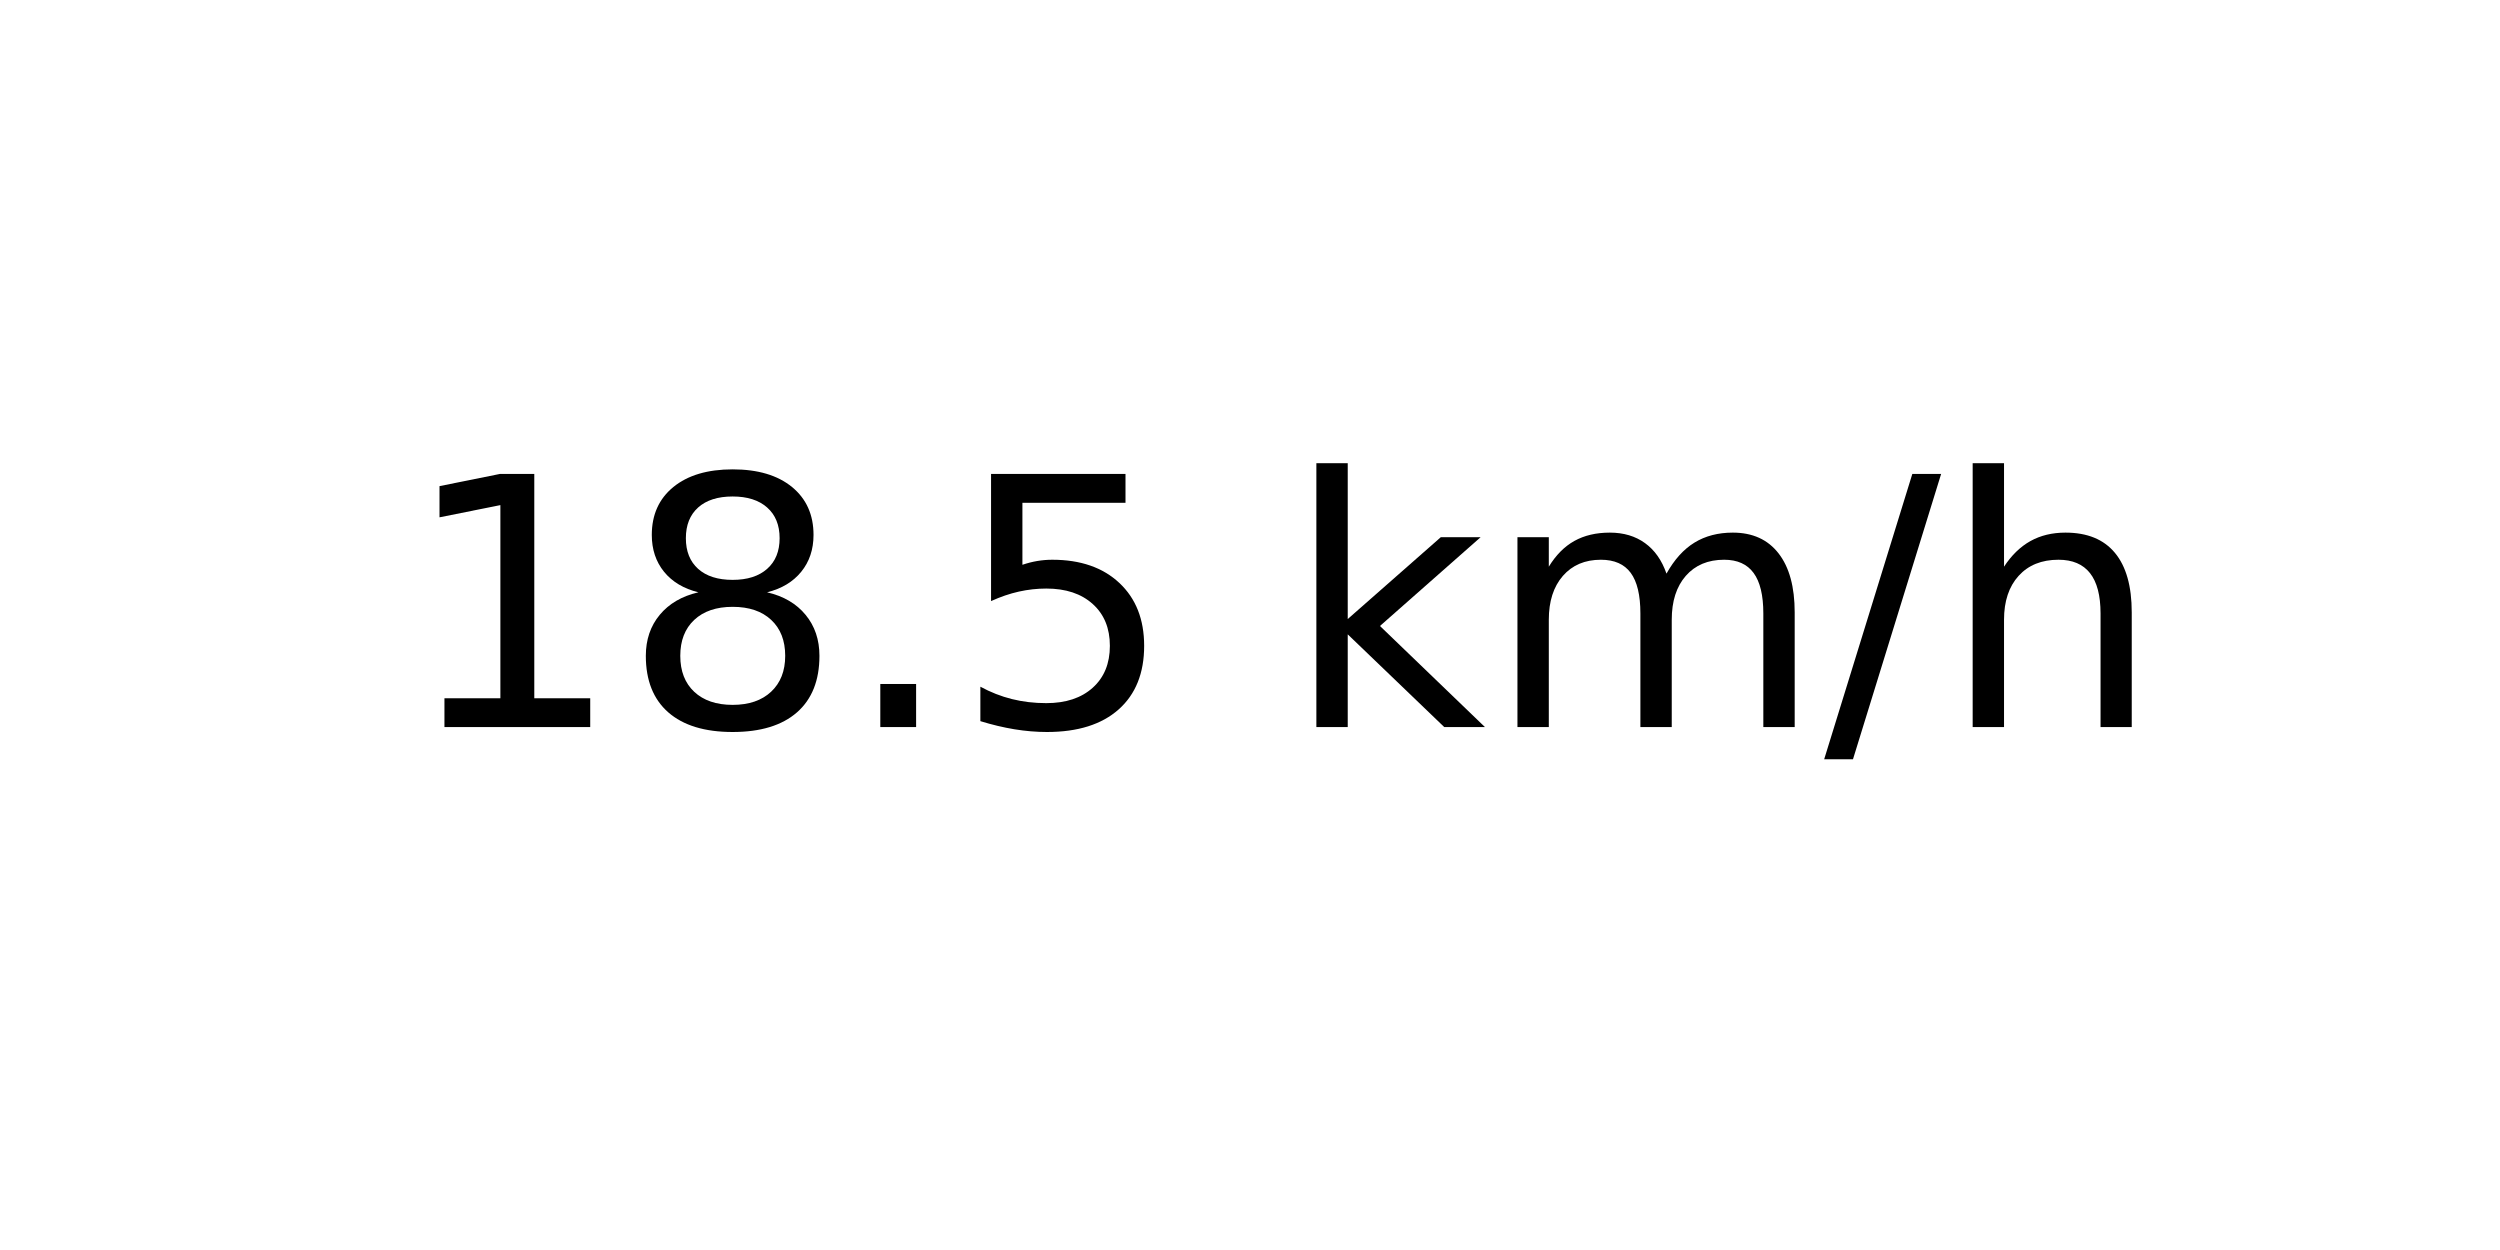
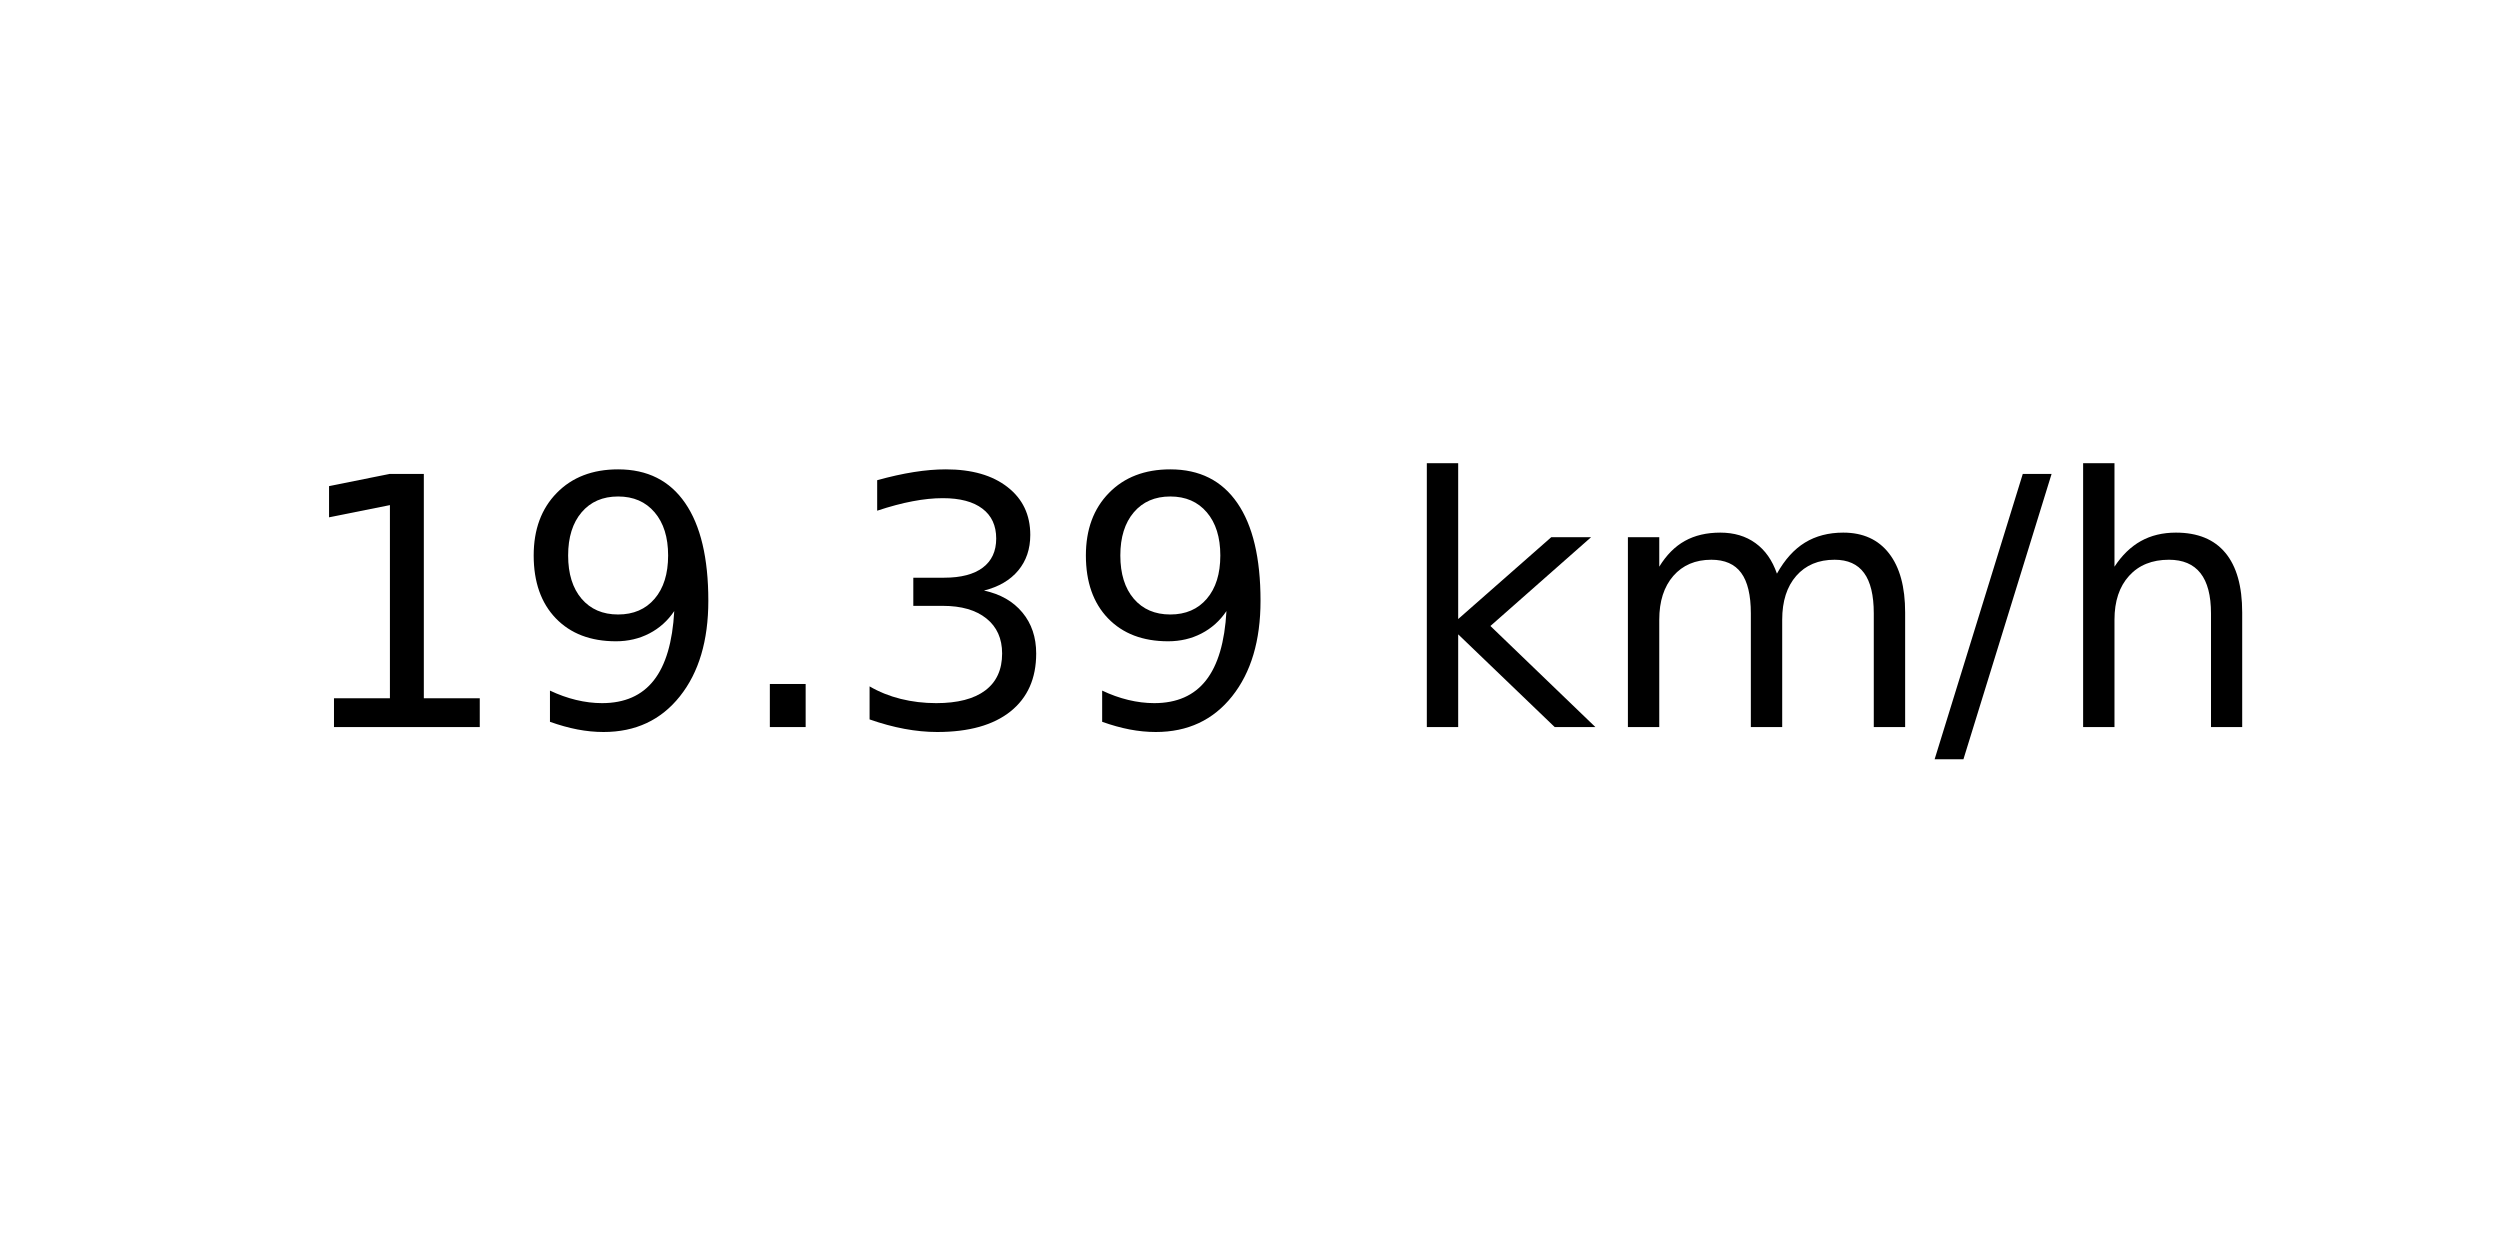
<svg xmlns="http://www.w3.org/2000/svg" xmlns:xlink="http://www.w3.org/1999/xlink" width="72pt" height="36pt" viewBox="0 0 72 36" version="1.1">
  <defs>
    <style type="text/css">*{stroke-linejoin: round; stroke-linecap: butt}</style>
  </defs>
  <g id="figure_1">
    <g id="axes_1">
      <g id="text_1">
-         <g transform="translate(11.55937 20.93937) scale(0.1 -0.1)">
+         <g transform="translate(8.378125 20.93937) scale(0.1 -0.1)">
          <defs>
            <path id="DejaVuSans-31" d="M 794 531  L 1825 531  L 1825 4091  L 703 3866  L 703 4441  L 1819 4666  L 2450 4666  L 2450 531  L 3481 531  L 3481 0  L 794 0  L 794 531  z " transform="scale(0.015625)" />
-             <path id="DejaVuSans-38" d="M 2034 2216  Q 1584 2216 1326 1975  Q 1069 1734 1069 1313  Q 1069 891 1326 650  Q 1584 409 2034 409  Q 2484 409 2743 651  Q 3003 894 3003 1313  Q 3003 1734 2745 1975  Q 2488 2216 2034 2216  z M 1403 2484  Q 997 2584 770 2862  Q 544 3141 544 3541  Q 544 4100 942 4425  Q 1341 4750 2034 4750  Q 2731 4750 3128 4425  Q 3525 4100 3525 3541  Q 3525 3141 3298 2862  Q 3072 2584 2669 2484  Q 3125 2378 3379 2068  Q 3634 1759 3634 1313  Q 3634 634 3220 271  Q 2806 -91 2034 -91  Q 1263 -91 848 271  Q 434 634 434 1313  Q 434 1759 690 2068  Q 947 2378 1403 2484  z M 1172 3481  Q 1172 3119 1398 2916  Q 1625 2713 2034 2713  Q 2441 2713 2670 2916  Q 2900 3119 2900 3481  Q 2900 3844 2670 4047  Q 2441 4250 2034 4250  Q 1625 4250 1398 4047  Q 1172 3844 1172 3481  z " transform="scale(0.015625)" />
+             <path id="DejaVuSans-39" d="M 703 97  L 703 672  Q 941 559 1184 500  Q 1428 441 1663 441  Q 2288 441 2617 861  Q 2947 1281 2994 2138  Q 2813 1869 2534 1725  Q 2256 1581 1919 1581  Q 1219 1581 811 2004  Q 403 2428 403 3163  Q 403 3881 828 4315  Q 1253 4750 1959 4750  Q 2769 4750 3195 4129  Q 3622 3509 3622 2328  Q 3622 1225 3098 567  Q 2575 -91 1691 -91  Q 1453 -91 1209 -44  Q 966 3 703 97  z M 1959 2075  Q 2384 2075 2632 2365  Q 2881 2656 2881 3163  Q 2881 3666 2632 3958  Q 2384 4250 1959 4250  Q 1534 4250 1286 3958  Q 1038 3666 1038 3163  Q 1038 2656 1286 2365  Q 1534 2075 1959 2075  z " transform="scale(0.015625)" />
            <path id="DejaVuSans-2e" d="M 684 794  L 1344 794  L 1344 0  L 684 0  L 684 794  z " transform="scale(0.015625)" />
-             <path id="DejaVuSans-35" d="M 691 4666  L 3169 4666  L 3169 4134  L 1269 4134  L 1269 2991  Q 1406 3038 1543 3061  Q 1681 3084 1819 3084  Q 2600 3084 3056 2656  Q 3513 2228 3513 1497  Q 3513 744 3044 326  Q 2575 -91 1722 -91  Q 1428 -91 1123 -41  Q 819 9 494 109  L 494 744  Q 775 591 1075 516  Q 1375 441 1709 441  Q 2250 441 2565 725  Q 2881 1009 2881 1497  Q 2881 1984 2565 2268  Q 2250 2553 1709 2553  Q 1456 2553 1204 2497  Q 953 2441 691 2322  L 691 4666  z " transform="scale(0.015625)" />
+             <path id="DejaVuSans-33" d="M 2597 2516  Q 3050 2419 3304 2112  Q 3559 1806 3559 1356  Q 3559 666 3084 287  Q 2609 -91 1734 -91  Q 1441 -91 1130 -33  Q 819 25 488 141  L 488 750  Q 750 597 1062 519  Q 1375 441 1716 441  Q 2309 441 2620 675  Q 2931 909 2931 1356  Q 2931 1769 2642 2001  Q 2353 2234 1838 2234  L 1294 2234  L 1294 2753  L 1863 2753  Q 2328 2753 2575 2939  Q 2822 3125 2822 3475  Q 2822 3834 2567 4026  Q 2313 4219 1838 4219  Q 1578 4219 1281 4162  Q 984 4106 628 3988  L 628 4550  Q 988 4650 1302 4700  Q 1616 4750 1894 4750  Q 2613 4750 3031 4423  Q 3450 4097 3450 3541  Q 3450 3153 3228 2886  Q 3006 2619 2597 2516  z " transform="scale(0.015625)" />
            <path id="DejaVuSans-20" transform="scale(0.015625)" />
            <path id="DejaVuSans-6b" d="M 581 4863  L 1159 4863  L 1159 1991  L 2875 3500  L 3609 3500  L 1753 1863  L 3688 0  L 2938 0  L 1159 1709  L 1159 0  L 581 0  L 581 4863  z " transform="scale(0.015625)" />
            <path id="DejaVuSans-6d" d="M 3328 2828  Q 3544 3216 3844 3400  Q 4144 3584 4550 3584  Q 5097 3584 5394 3201  Q 5691 2819 5691 2113  L 5691 0  L 5113 0  L 5113 2094  Q 5113 2597 4934 2840  Q 4756 3084 4391 3084  Q 3944 3084 3684 2787  Q 3425 2491 3425 1978  L 3425 0  L 2847 0  L 2847 2094  Q 2847 2600 2669 2842  Q 2491 3084 2119 3084  Q 1678 3084 1418 2786  Q 1159 2488 1159 1978  L 1159 0  L 581 0  L 581 3500  L 1159 3500  L 1159 2956  Q 1356 3278 1631 3431  Q 1906 3584 2284 3584  Q 2666 3584 2933 3390  Q 3200 3197 3328 2828  z " transform="scale(0.015625)" />
            <path id="DejaVuSans-2f" d="M 1625 4666  L 2156 4666  L 531 -594  L 0 -594  L 1625 4666  z " transform="scale(0.015625)" />
            <path id="DejaVuSans-68" d="M 3513 2113  L 3513 0  L 2938 0  L 2938 2094  Q 2938 2591 2744 2837  Q 2550 3084 2163 3084  Q 1697 3084 1428 2787  Q 1159 2491 1159 1978  L 1159 0  L 581 0  L 581 4863  L 1159 4863  L 1159 2956  Q 1366 3272 1645 3428  Q 1925 3584 2291 3584  Q 2894 3584 3203 3211  Q 3513 2838 3513 2113  z " transform="scale(0.015625)" />
          </defs>
          <use xlink:href="#DejaVuSans-31" />
-           <use xlink:href="#DejaVuSans-38" x="63.623" />
+           <use xlink:href="#DejaVuSans-39" x="63.623" />
          <use xlink:href="#DejaVuSans-2e" x="127.246" />
-           <use xlink:href="#DejaVuSans-35" x="159.033" />
-           <use xlink:href="#DejaVuSans-20" x="222.656" />
-           <use xlink:href="#DejaVuSans-6b" x="254.443" />
-           <use xlink:href="#DejaVuSans-6d" x="312.354" />
-           <use xlink:href="#DejaVuSans-2f" x="409.766" />
-           <use xlink:href="#DejaVuSans-68" x="443.457" />
+           <use xlink:href="#DejaVuSans-33" x="159.033" />
+           <use xlink:href="#DejaVuSans-39" x="222.656" />
+           <use xlink:href="#DejaVuSans-20" x="286.279" />
+           <use xlink:href="#DejaVuSans-6b" x="318.066" />
+           <use xlink:href="#DejaVuSans-6d" x="375.977" />
+           <use xlink:href="#DejaVuSans-2f" x="473.389" />
+           <use xlink:href="#DejaVuSans-68" x="507.08" />
        </g>
      </g>
    </g>
  </g>
</svg>
